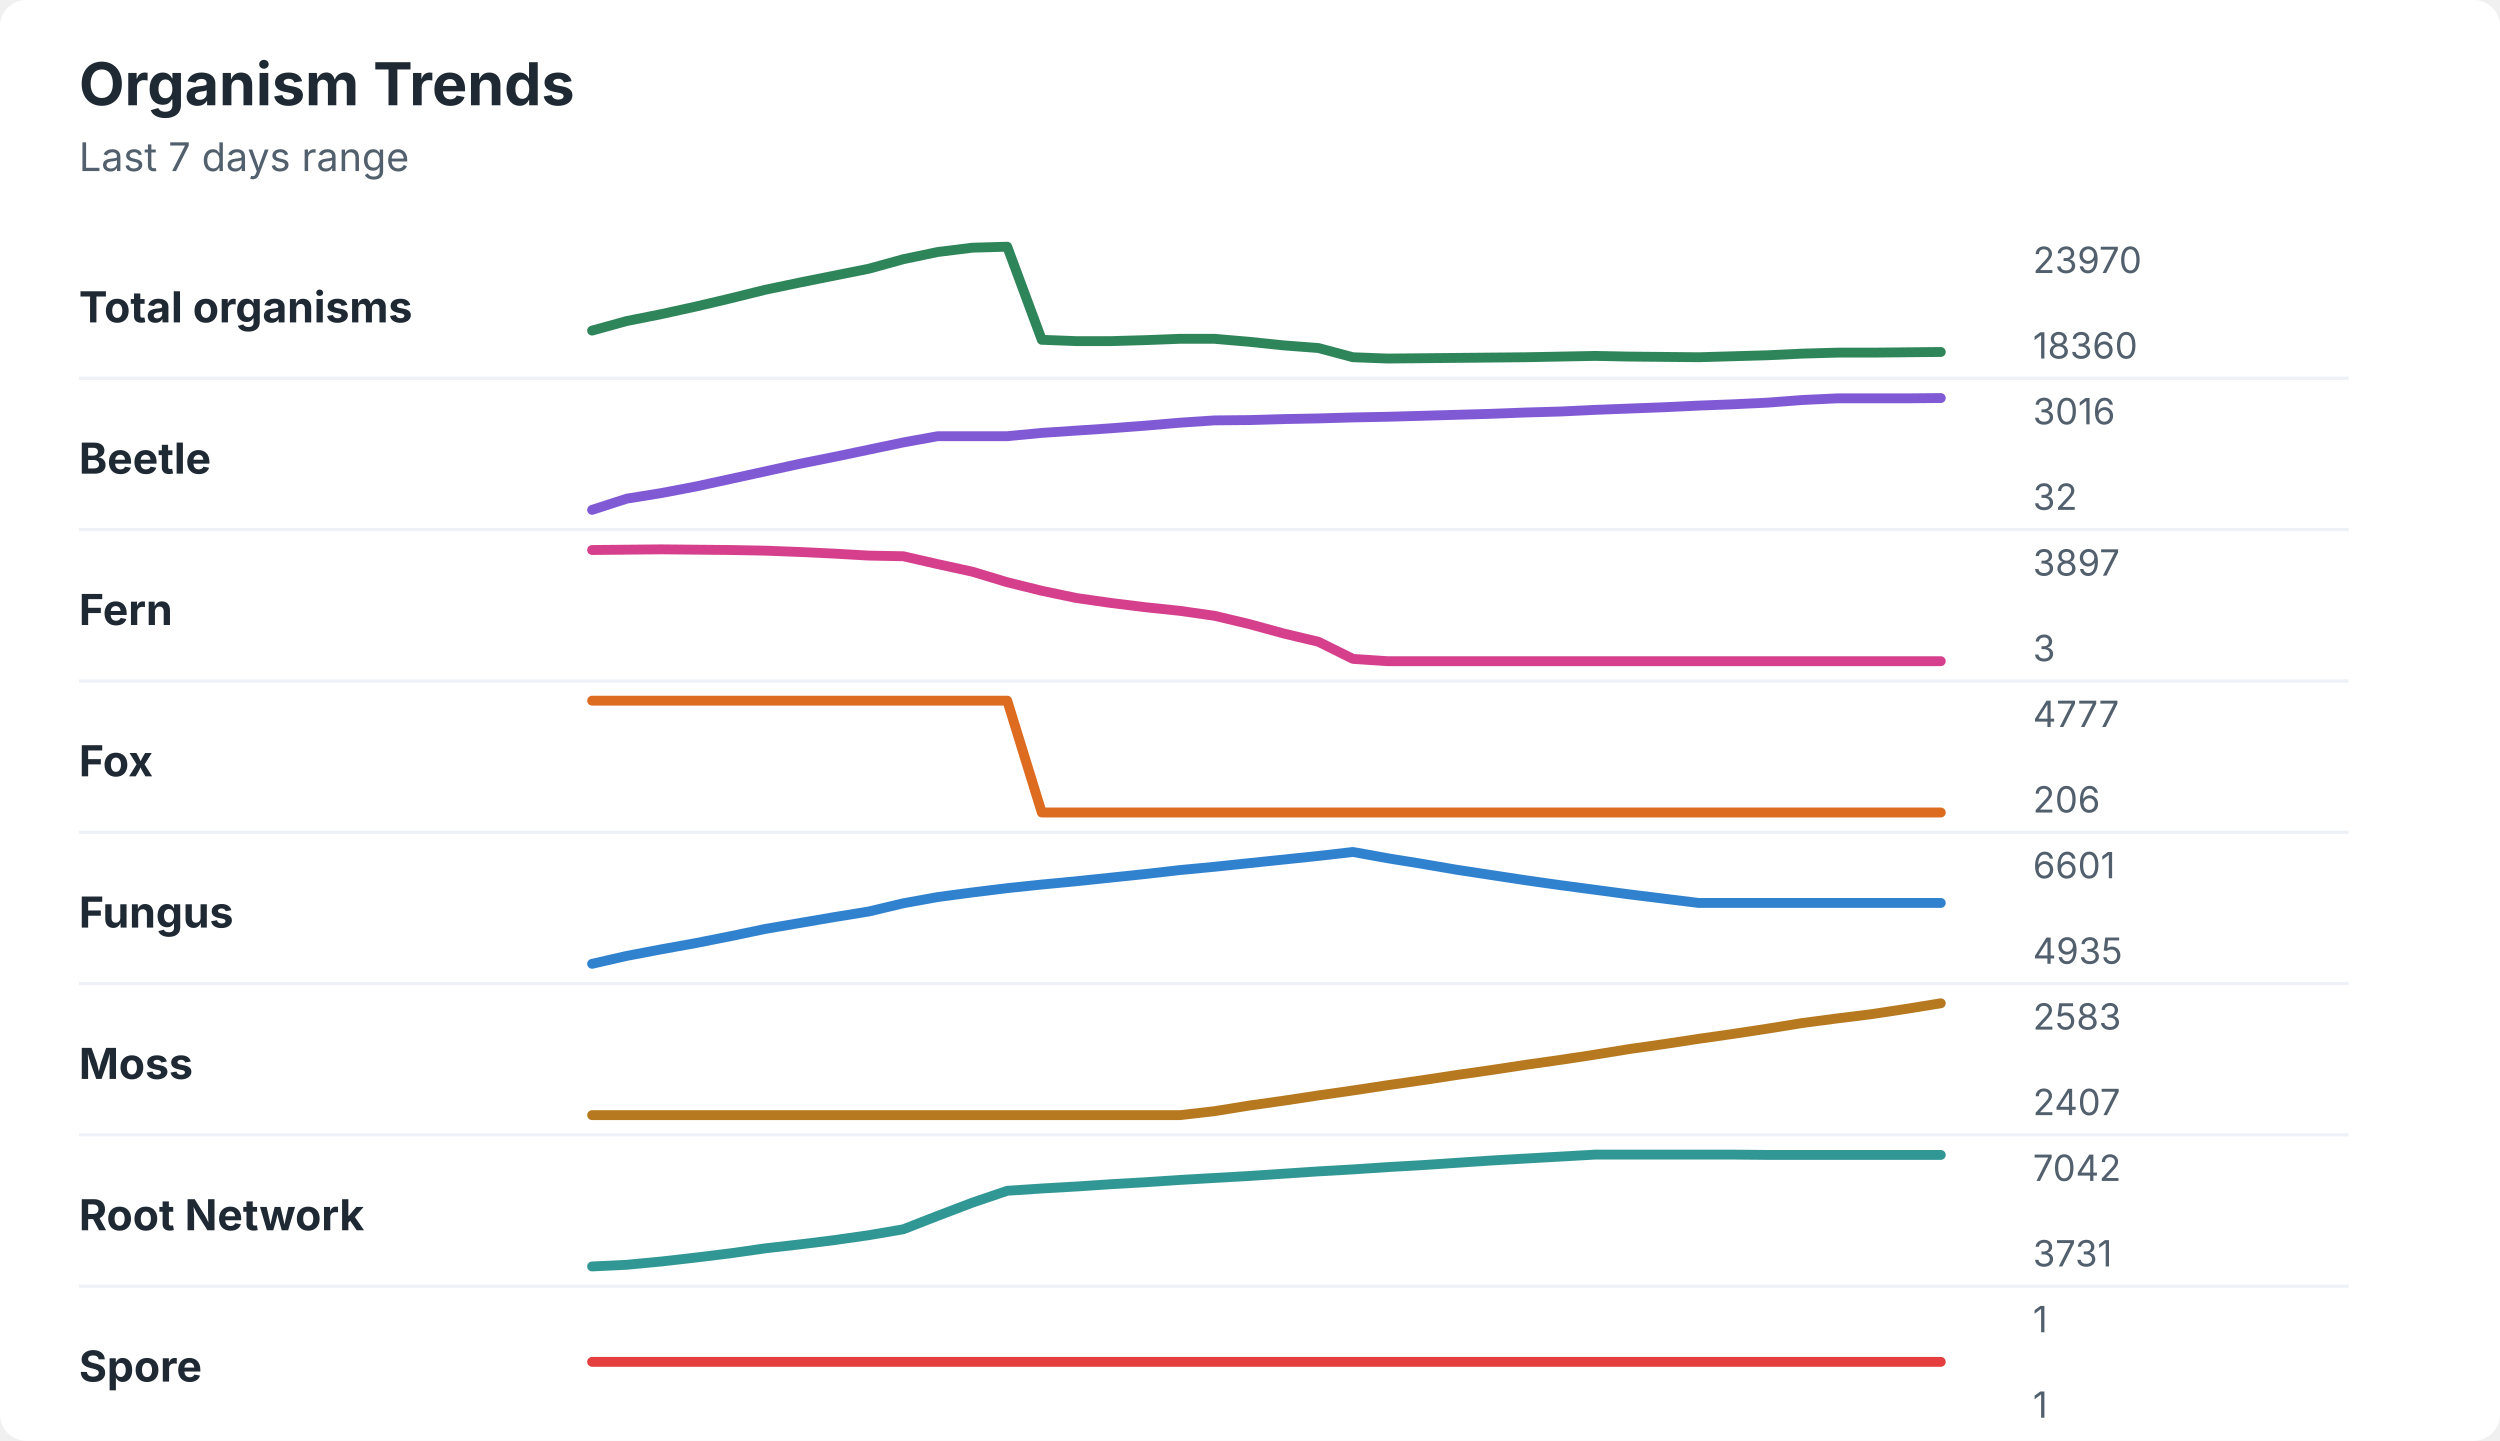
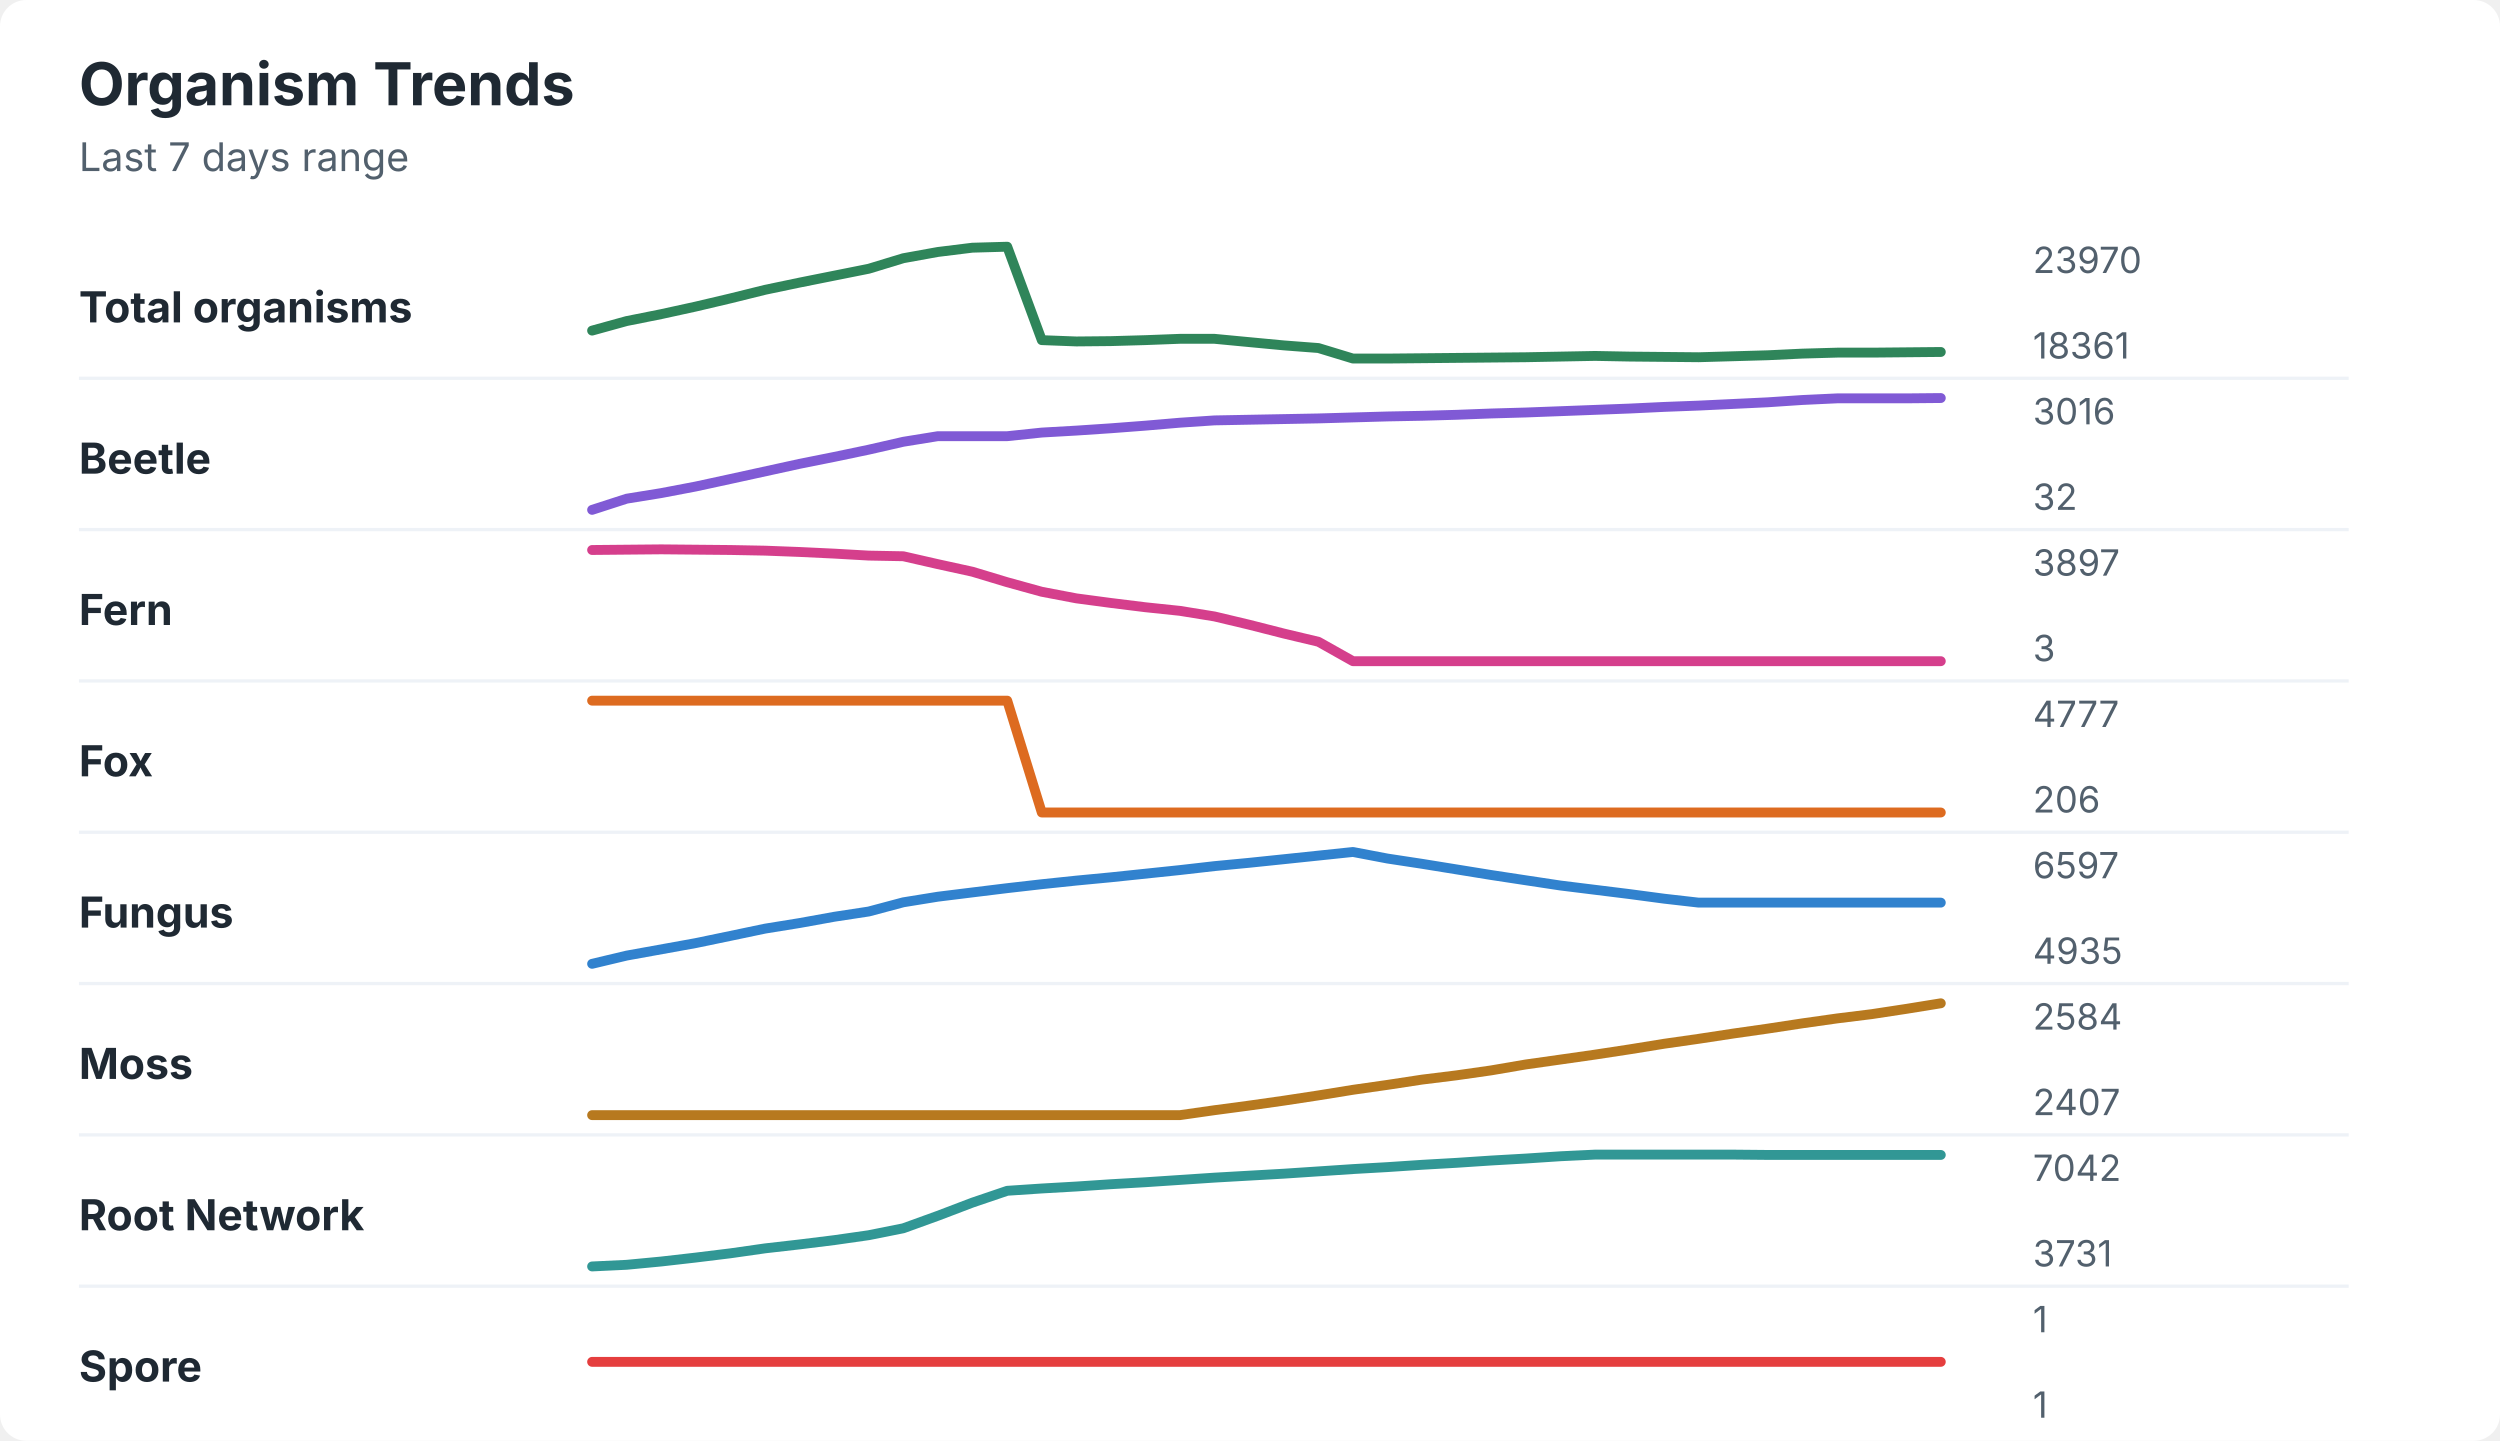
<svg xmlns="http://www.w3.org/2000/svg" width="760" height="438" viewBox="0 0 760 438" role="img" aria-labelledby="title desc">
  <rect width="760" height="438" rx="8" fill="#ffffff" />
  <style>
    text { font-family: -apple-system, BlinkMacSystemFont, "Segoe UI", sans-serif; }
    .title { font-size: 18px; font-weight: 700; fill: #1f2933; }
    .subtitle { font-size: 12px; fill: #52606d; }
    .label { font-size: 13px; font-weight: 650; fill: #1f2933; }
    .axis-value { font-size: 11px; fill: #52606d; }
    .separator { stroke: #eef2f7; stroke-width: 1; }
  </style>
  <text x="24" y="32" class="title">Organism Trends</text>
  <text x="24" y="52" class="subtitle">Last 7 days range</text>
  <text x="24" y="98" class="label">Total organisms</text>
-   <polyline points="180.0,100.5 190.5,97.6 201.0,95.5 211.5,93.2 222.1,90.7 232.6,88.1 243.1,85.9 253.6,83.8 264.1,81.7 274.6,78.8 285.1,76.6 295.6,75.3 306.2,75.0 316.7,103.3 327.2,103.7 337.7,103.7 348.2,103.4 358.7,103.0 369.2,103.0 379.7,103.9 390.3,105.0 400.8,105.8 411.3,108.6 421.8,109.0 432.3,108.9 442.8,108.8 453.3,108.7 463.8,108.6 474.4,108.4 484.9,108.2 495.4,108.4 505.9,108.5 516.4,108.6 526.9,108.3 537.4,108.0 547.9,107.5 558.5,107.2 569.0,107.2 579.5,107.1 590.0,107.0 " fill="none" stroke="#2f855a" stroke-width="3" stroke-linecap="round" stroke-linejoin="round" />
+   <polyline points="180.0,100.5 190.5,97.6 201.0,95.5 211.5,93.2 222.1,90.7 232.6,88.1 243.1,85.9 253.6,83.8 264.1,81.7 274.6,78.5 285.1,76.6 295.6,75.3 306.2,75.0 316.7,103.4 327.2,103.8 337.7,103.7 348.2,103.4 358.7,103.0 369.2,103.0 379.7,104.0 390.3,105.0 400.8,105.8 411.3,109.0 421.8,109.0 432.3,108.9 442.8,108.8 453.3,108.7 463.8,108.6 474.4,108.4 484.9,108.2 495.4,108.4 505.9,108.5 516.4,108.6 526.9,108.3 537.4,108.0 547.9,107.5 558.5,107.2 569.0,107.2 579.5,107.1 590.0,107.0 " fill="none" stroke="#2f855a" stroke-width="3" stroke-linecap="round" stroke-linejoin="round" />
  <text x="618" y="83" class="axis-value">23970</text>
-   <text x="618" y="109" class="axis-value">18360</text>
+   <text x="618" y="109" class="axis-value">18361</text>
  <line x1="24" y1="115.0" x2="714" y2="115.0" class="separator" />
  <text x="24" y="144" class="label">Beetle</text>
-   <polyline points="180.0,155.0 190.5,151.6 201.0,149.9 211.5,147.9 222.1,145.6 232.6,143.3 243.1,141.0 253.6,138.9 264.1,136.7 274.6,134.5 285.1,132.6 295.6,132.6 306.2,132.6 316.7,131.6 327.2,130.9 337.7,130.2 348.2,129.4 358.7,128.5 369.2,127.8 379.7,127.7 390.3,127.4 400.8,127.2 411.3,126.9 421.8,126.7 432.3,126.4 442.8,126.1 453.3,125.8 463.8,125.4 474.4,125.1 484.9,124.6 495.4,124.2 505.9,123.8 516.4,123.3 526.9,122.9 537.4,122.4 547.9,121.6 558.5,121.1 569.0,121.1 579.5,121.1 590.0,121.0 " fill="none" stroke="#805ad5" stroke-width="3" stroke-linecap="round" stroke-linejoin="round" />
+   <polyline points="180.0,155.0 190.5,151.6 201.0,149.9 211.5,147.9 222.1,145.6 232.6,143.3 243.1,141.0 253.6,138.9 264.1,136.7 274.6,134.3 285.1,132.6 295.6,132.6 306.2,132.6 316.7,131.5 327.2,130.9 337.7,130.2 348.2,129.4 358.7,128.5 369.2,127.8 379.7,127.6 390.3,127.4 400.8,127.2 411.3,126.9 421.8,126.6 432.3,126.4 442.8,126.1 453.3,125.7 463.8,125.4 474.4,125.0 484.9,124.6 495.4,124.2 505.9,123.7 516.4,123.3 526.9,122.8 537.4,122.3 547.9,121.6 558.5,121.1 569.0,121.1 579.5,121.1 590.0,121.0 " fill="none" stroke="#805ad5" stroke-width="3" stroke-linecap="round" stroke-linejoin="round" />
  <text x="618" y="129" class="axis-value">3016</text>
  <text x="618" y="155" class="axis-value">32</text>
  <line x1="24" y1="161.0" x2="714" y2="161.0" class="separator" />
  <text x="24" y="190" class="label">Fern</text>
-   <polyline points="180.0,167.2 190.5,167.1 201.0,167.0 211.5,167.1 222.1,167.2 232.6,167.4 243.1,167.8 253.6,168.3 264.1,168.9 274.6,169.1 285.1,171.5 295.6,173.8 306.2,177.0 316.7,179.6 327.2,181.8 337.7,183.3 348.2,184.6 358.7,185.7 369.2,187.2 379.7,189.7 390.3,192.6 400.8,195.1 411.3,200.3 421.8,201.0 432.3,201.0 442.8,201.0 453.3,201.0 463.8,201.0 474.4,201.0 484.9,201.0 495.4,201.0 505.9,201.0 516.4,201.0 526.9,201.0 537.4,201.0 547.9,201.0 558.5,201.0 569.0,201.0 579.5,201.0 590.0,201.0 " fill="none" stroke="#d53f8c" stroke-width="3" stroke-linecap="round" stroke-linejoin="round" />
+   <polyline points="180.0,167.2 190.5,167.1 201.0,167.0 211.5,167.1 222.1,167.2 232.6,167.4 243.1,167.8 253.6,168.3 264.1,168.9 274.6,169.1 285.1,171.5 295.6,173.8 306.2,177.0 316.7,179.9 327.2,181.9 337.7,183.3 348.2,184.6 358.7,185.7 369.2,187.4 379.7,189.9 390.3,192.6 400.8,195.1 411.3,201.0 421.8,201.0 432.3,201.0 442.8,201.0 453.3,201.0 463.8,201.0 474.4,201.0 484.9,201.0 495.4,201.0 505.9,201.0 516.4,201.0 526.9,201.0 537.4,201.0 547.9,201.0 558.5,201.0 569.0,201.0 579.5,201.0 590.0,201.0 " fill="none" stroke="#d53f8c" stroke-width="3" stroke-linecap="round" stroke-linejoin="round" />
  <text x="618" y="175" class="axis-value">3897</text>
  <text x="618" y="201" class="axis-value">3</text>
  <line x1="24" y1="207.0" x2="714" y2="207.0" class="separator" />
  <text x="24" y="236" class="label">Fox</text>
  <polyline points="180.0,213.0 190.5,213.0 201.0,213.0 211.5,213.0 222.1,213.0 232.6,213.0 243.1,213.0 253.6,213.0 264.1,213.0 274.6,213.0 285.1,213.0 295.6,213.0 306.2,213.0 316.7,247.0 327.2,247.0 337.7,247.0 348.2,247.0 358.7,247.0 369.2,247.0 379.7,247.0 390.3,247.0 400.8,247.0 411.3,247.0 421.8,247.0 432.3,247.0 442.8,247.0 453.3,247.0 463.8,247.0 474.4,247.0 484.9,247.0 495.4,247.0 505.9,247.0 516.4,247.0 526.9,247.0 537.4,247.0 547.9,247.0 558.5,247.0 569.0,247.0 579.5,247.0 590.0,247.0 " fill="none" stroke="#dd6b20" stroke-width="3" stroke-linecap="round" stroke-linejoin="round" />
  <text x="618" y="221" class="axis-value">4777</text>
  <text x="618" y="247" class="axis-value">206</text>
  <line x1="24" y1="253.0" x2="714" y2="253.0" class="separator" />
  <text x="24" y="282" class="label">Fungus</text>
-   <polyline points="180.0,293.0 190.5,290.6 201.0,288.6 211.5,286.7 222.1,284.6 232.6,282.4 243.1,280.6 253.6,278.8 264.1,277.1 274.6,274.6 285.1,272.7 295.6,271.3 306.2,270.0 316.7,268.9 327.2,267.9 337.7,266.8 348.2,265.7 358.7,264.5 369.2,263.5 379.7,262.4 390.3,261.3 400.8,260.2 411.3,259.0 421.8,260.9 432.3,262.6 442.8,264.4 453.3,266.0 463.8,267.6 474.4,269.1 484.9,270.5 495.4,271.9 505.9,273.2 516.4,274.5 526.9,274.5 537.4,274.5 547.9,274.5 558.5,274.5 569.0,274.5 579.5,274.5 590.0,274.5 " fill="none" stroke="#3182ce" stroke-width="3" stroke-linecap="round" stroke-linejoin="round" />
-   <text x="618" y="267" class="axis-value">6601</text>
+   <polyline points="180.0,293.0 190.5,290.5 201.0,288.6 211.5,286.7 222.1,284.5 232.6,282.3 243.1,280.6 253.6,278.7 264.1,277.1 274.6,274.3 285.1,272.6 295.6,271.3 306.2,270.0 316.7,268.8 327.2,267.7 337.7,266.7 348.2,265.6 358.7,264.5 369.2,263.3 379.7,262.3 390.3,261.2 400.8,260.1 411.3,259.0 421.8,261.0 432.3,262.6 442.8,264.3 453.3,266.0 463.8,267.6 474.4,269.2 484.9,270.5 495.4,271.8 505.9,273.2 516.4,274.4 526.9,274.4 537.4,274.4 547.9,274.4 558.5,274.4 569.0,274.4 579.5,274.4 590.0,274.4 " fill="none" stroke="#3182ce" stroke-width="3" stroke-linecap="round" stroke-linejoin="round" />
+   <text x="618" y="267" class="axis-value">6597</text>
  <text x="618" y="293" class="axis-value">4935</text>
  <line x1="24" y1="299.0" x2="714" y2="299.0" class="separator" />
  <text x="24" y="328" class="label">Moss</text>
-   <polyline points="180.0,339.0 190.5,339.0 201.0,339.0 211.5,339.0 222.1,339.0 232.6,339.0 243.1,339.0 253.6,339.0 264.1,339.0 274.6,339.0 285.1,339.0 295.6,339.0 306.2,339.0 316.7,339.0 327.2,339.0 337.7,339.0 348.2,339.0 358.7,339.0 369.2,337.8 379.7,336.1 390.3,334.6 400.8,333.0 411.3,331.5 421.8,329.9 432.3,328.4 442.8,326.8 453.3,325.3 463.8,323.7 474.4,322.2 484.9,320.6 495.4,318.9 505.9,317.4 516.4,315.8 526.9,314.3 537.4,312.7 547.9,311.0 558.5,309.6 569.0,308.3 579.5,306.7 590.0,305.0 " fill="none" stroke="#b7791f" stroke-width="3" stroke-linecap="round" stroke-linejoin="round" />
-   <text x="618" y="313" class="axis-value">2583</text>
+   <polyline points="180.0,339.0 190.5,339.0 201.0,339.0 211.5,339.0 222.1,339.0 232.6,339.0 243.1,339.0 253.6,339.0 264.1,339.0 274.6,339.0 285.1,339.0 295.6,339.0 306.2,339.0 316.7,339.0 327.2,339.0 337.7,339.0 348.2,339.0 358.7,339.0 369.2,337.5 379.7,336.1 390.3,334.6 400.8,333.0 411.3,331.3 421.8,329.8 432.3,328.2 442.8,326.9 453.3,325.4 463.8,323.6 474.4,322.1 484.9,320.6 495.4,319.0 505.9,317.3 516.4,315.8 526.9,314.2 537.4,312.7 547.9,311.1 558.5,309.6 569.0,308.3 579.5,306.7 590.0,305.0 " fill="none" stroke="#b7791f" stroke-width="3" stroke-linecap="round" stroke-linejoin="round" />
+   <text x="618" y="313" class="axis-value">2584</text>
  <text x="618" y="339" class="axis-value">2407</text>
  <line x1="24" y1="345.0" x2="714" y2="345.0" class="separator" />
  <text x="24" y="374" class="label">Root Network</text>
-   <polyline points="180.0,385.0 190.5,384.5 201.0,383.5 211.5,382.3 222.1,381.0 232.6,379.5 243.1,378.3 253.6,377.0 264.1,375.5 274.6,373.7 285.1,369.6 295.6,365.6 306.2,362.0 316.7,361.3 327.2,360.7 337.7,360.0 348.2,359.4 358.7,358.7 369.2,358.1 379.7,357.5 390.3,356.8 400.8,356.1 411.3,355.5 421.8,354.8 432.3,354.2 442.8,353.5 453.3,352.8 463.8,352.2 474.4,351.6 484.9,351.0 495.4,351.0 505.9,351.0 516.4,351.0 526.9,351.0 537.4,351.1 547.9,351.1 558.5,351.1 569.0,351.1 579.5,351.1 590.0,351.1 " fill="none" stroke="#319795" stroke-width="3" stroke-linecap="round" stroke-linejoin="round" />
+   <polyline points="180.0,385.0 190.5,384.5 201.0,383.5 211.5,382.3 222.1,381.0 232.6,379.5 243.1,378.3 253.6,377.0 264.1,375.5 274.6,373.4 285.1,369.6 295.6,365.6 306.2,362.0 316.7,361.3 327.2,360.7 337.7,360.0 348.2,359.4 358.7,358.7 369.2,358.0 379.7,357.4 390.3,356.8 400.8,356.1 411.3,355.4 421.8,354.8 432.3,354.1 442.8,353.5 453.3,352.8 463.8,352.2 474.4,351.5 484.9,351.0 495.4,351.0 505.9,351.0 516.4,351.0 526.9,351.0 537.4,351.1 547.9,351.1 558.5,351.1 569.0,351.1 579.5,351.1 590.0,351.1 " fill="none" stroke="#319795" stroke-width="3" stroke-linecap="round" stroke-linejoin="round" />
  <text x="618" y="359" class="axis-value">7042</text>
  <text x="618" y="385" class="axis-value">3731</text>
  <line x1="24" y1="391.0" x2="714" y2="391.0" class="separator" />
  <text x="24" y="420" class="label">Spore</text>
  <polyline points="180.0,414.0 190.5,414.0 201.0,414.0 211.5,414.0 222.1,414.0 232.6,414.0 243.1,414.0 253.6,414.0 264.1,414.0 274.6,414.0 285.1,414.0 295.6,414.0 306.2,414.0 316.7,414.0 327.2,414.0 337.7,414.0 348.2,414.0 358.7,414.0 369.2,414.0 379.7,414.0 390.3,414.0 400.8,414.0 411.3,414.0 421.8,414.0 432.3,414.0 442.8,414.0 453.3,414.0 463.8,414.0 474.4,414.0 484.9,414.0 495.4,414.0 505.9,414.0 516.4,414.0 526.9,414.0 537.4,414.0 547.9,414.0 558.5,414.0 569.0,414.0 579.5,414.0 590.0,414.0 " fill="none" stroke="#e53e3e" stroke-width="3" stroke-linecap="round" stroke-linejoin="round" />
  <text x="618" y="405" class="axis-value">1</text>
  <text x="618" y="431" class="axis-value">1</text>
</svg>
